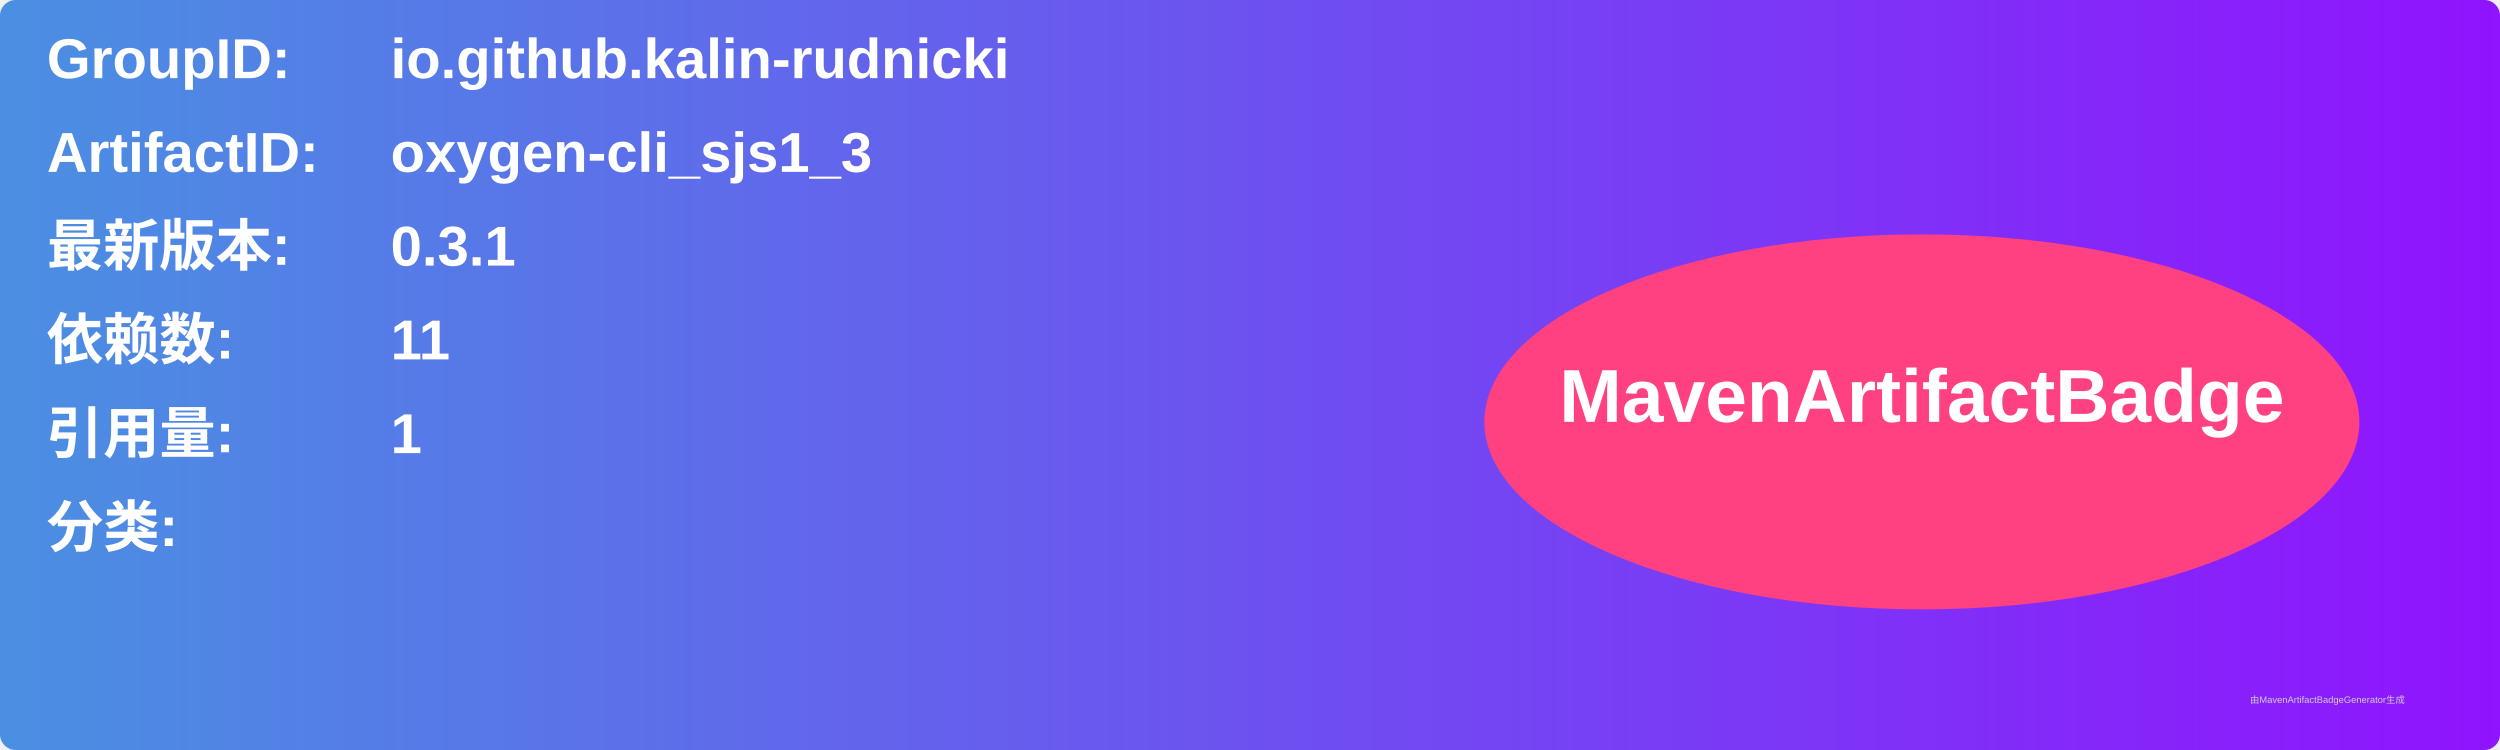
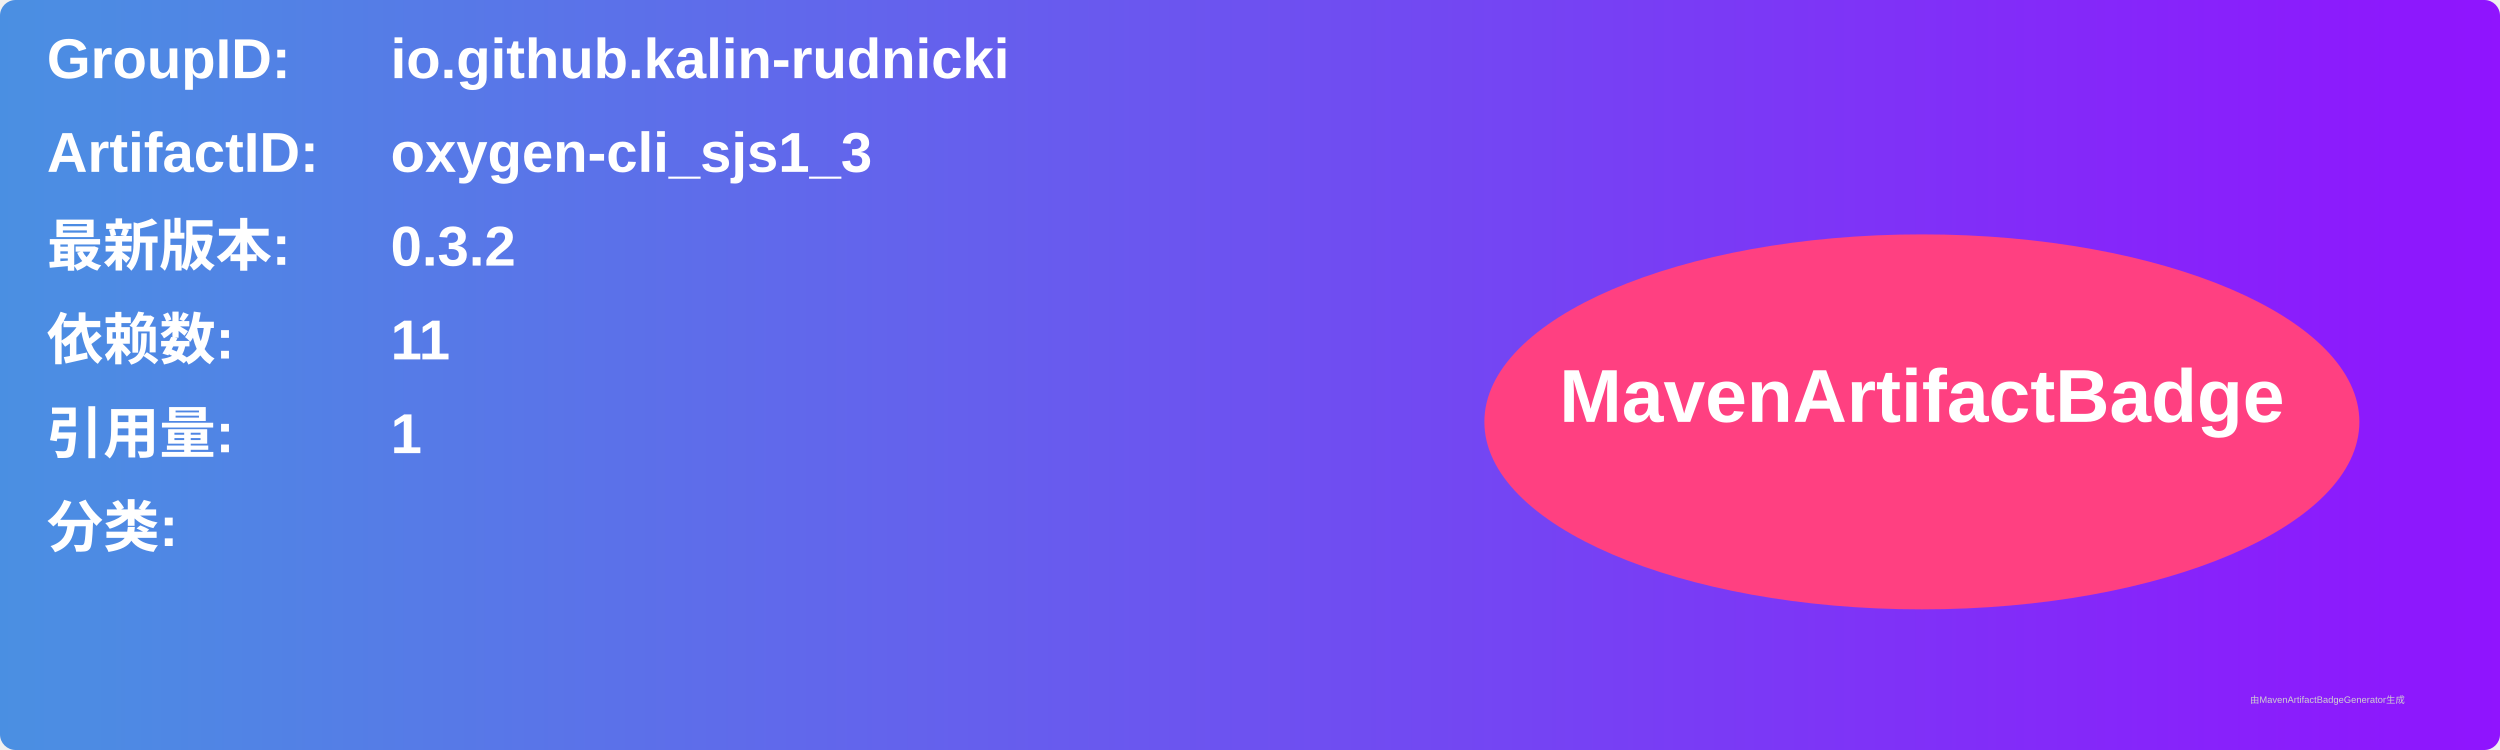
<svg xmlns="http://www.w3.org/2000/svg" width="800" height="240" viewBox="0 0 800 240">
  <linearGradient id="grad" x1="0%" y1="0%" x2="100%" y2="0%">
    <stop offset="0%" stop-color="#4a90e2" />
    <stop offset="100%" stop-color="#9013fe" />
  </linearGradient>
  <rect width="100%" height="100%" rx="5" ry="5" fill="url(#grad)" />
  <g transform="translate(15, 15)">
    <text x="0" y="10" font-family="Arial" font-size="18" fill="white" font-weight="bold" width="260">GroupID:</text>
    <text x="110" y="10" font-family="Arial" font-size="18" fill="white" font-weight="bold" width="460">io.github.kalin-rudnicki</text>
    <text x="0" y="40" font-family="Arial" font-size="18" fill="white" font-weight="bold" width="260">ArtifactID:</text>
    <text x="110" y="40" font-family="Arial" font-size="18" fill="white" font-weight="bold" width="460">oxygen-cli_sjs1_3</text>
    <text x="0" y="70" font-family="Arial" font-size="18" fill="white" font-weight="bold">最新版本:</text>
    <text x="110" y="70" font-family="Arial" font-size="18" fill="white" font-weight="bold">
-       <tspan font-weight="bold">0.3.1</tspan>
+       <tspan font-weight="bold">0.3.2</tspan>
    </text>
    <text x="0" y="100" font-family="Arial" font-size="18" fill="white" font-weight="bold">依赖数: </text>
    <text x="110" y="100" font-family="Arial" font-size="18" fill="white">
      <tspan font-weight="bold">11</tspan>
    </text>
    <text x="0" y="130" font-family="Arial" font-size="18" fill="white" font-weight="bold">引用量: </text>
    <text x="110" y="130" font-family="Arial" font-size="18" fill="white">
      <tspan font-weight="bold">1</tspan>
    </text>
    <text x="0" y="160" font-family="Arial" font-size="18" fill="white" font-weight="bold">分类:</text>
    <text x="10" y="190" font-family="Arial" font-size="10" fill="white">
      <tspan font-weight="bold" />
    </text>
    <ellipse cx="600" cy="120" rx="140" ry="60" fill="#ff4081" />
    <text x="600" y="120" text-anchor="middle" font-family="Arial" font-size="24" fill="white" font-weight="bold">MavenArtifactBadge</text>
  </g>
  <text x="720" y="225" font-family="Arial" font-size="3" fill="#d0d0d0">由MavenArtifactBadgeGenerator生成</text>
</svg>
